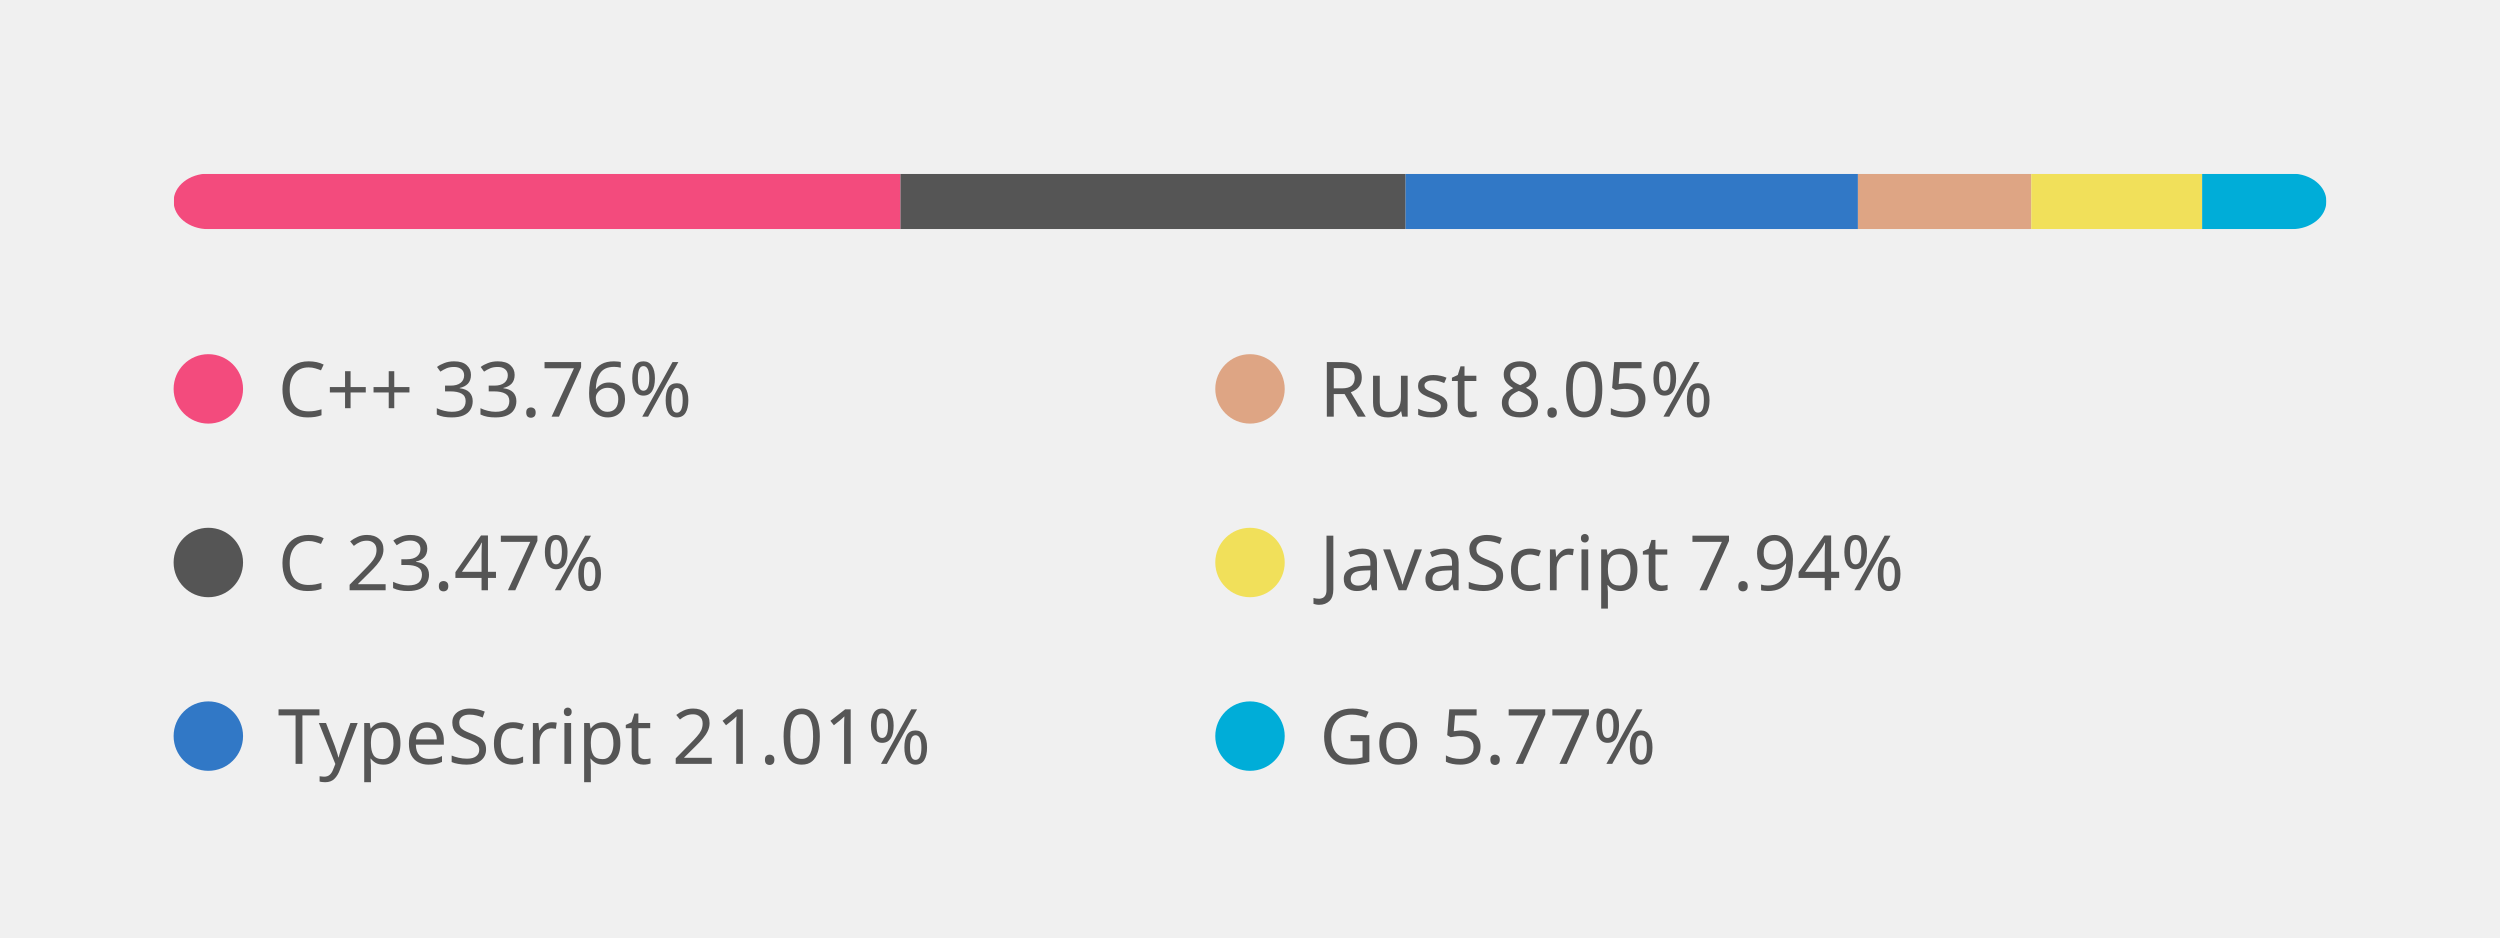
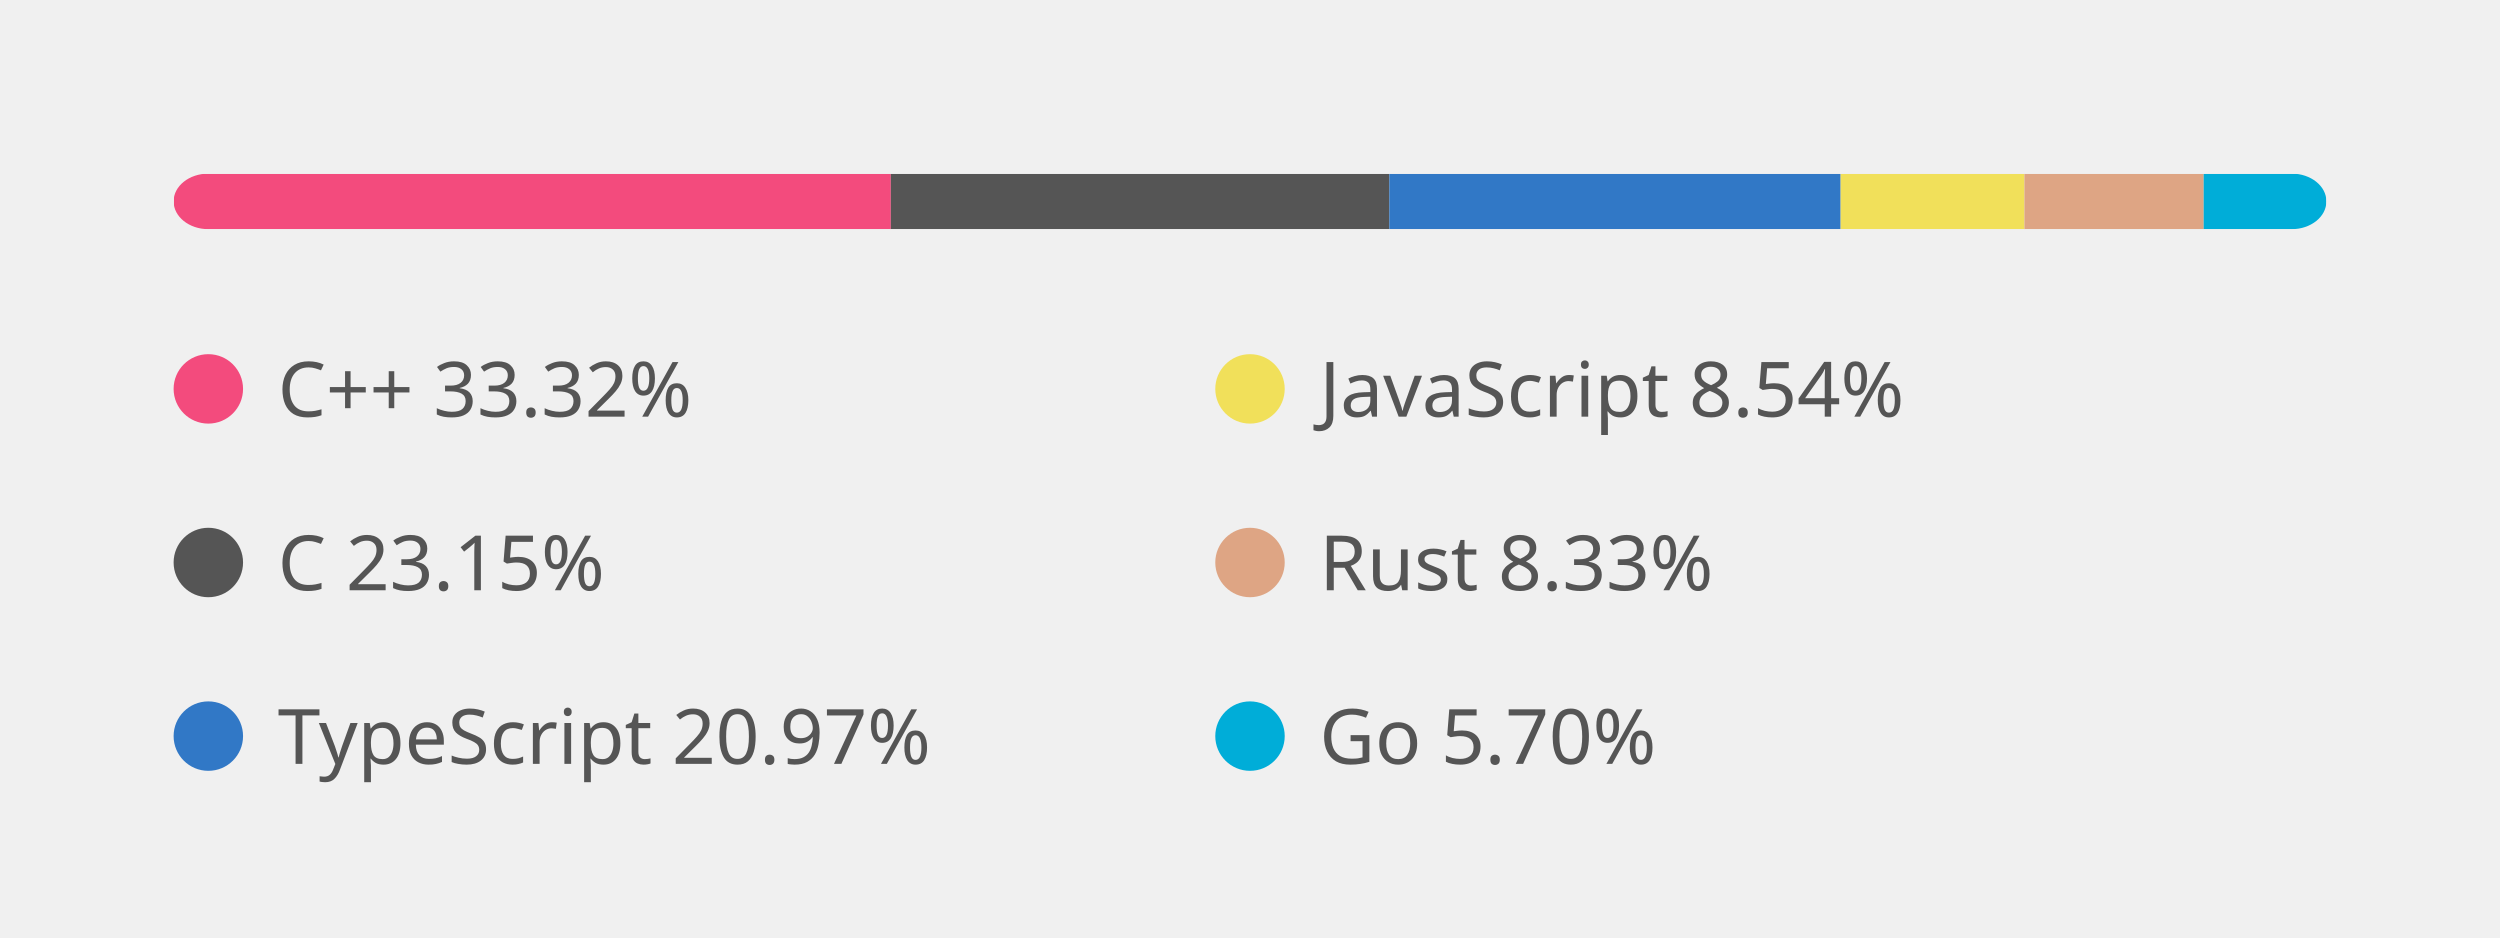
<svg xmlns="http://www.w3.org/2000/svg" width="360" height="135" viewBox="0 0 360 135" fill="none" role="img" aria-labelledby="descId">
  <style>
          .header {
            font: 600 18px 'Segoe UI', Ubuntu, Sans-Serif;
            fill: #111111;
            animation: fadeInAnimation 0.8s ease-in-out forwards;
          }
          @supports(-moz-appearance: auto) {
            /* Selector detects Firefox */
            .header { font-size: 15.5px; }
          }
          
    @keyframes slideInAnimation {
      from {
        width: 0;
      }
      to {
        width: calc(100%-100px);
      }
    }
    @keyframes growWidthAnimation {
      from {
        width: 0;
      }
      to {
        width: 100%;
      }
    }
    .stat {
      font: 600 14px 'Segoe UI', Ubuntu, "Helvetica Neue", Sans-Serif; fill: #555555;
    }
    @supports(-moz-appearance: auto) {
      /* Selector detects Firefox */
      .stat { font-size:12px; }
    }
    .bold { font-weight: 700 }
    .lang-name {
      font: 400 11px "Segoe UI", Ubuntu, Sans-Serif;
      fill: #555555;
    }
    .stagger {
      opacity: 0;
      animation: fadeInAnimation 0.3s ease-in-out forwards;
    }
    #rect-mask rect{
      animation: slideInAnimation 1s ease-in-out forwards;
    }
    .lang-progress{
      animation: growWidthAnimation 0.6s ease-in-out forwards;
    }
    .progress-background { fill: #ddd; }
    
          

          
      /* Animations */
      @keyframes scaleInAnimation {
        from {
          transform: translate(-5px, 5px) scale(0);
        }
        to {
          transform: translate(-5px, 5px) scale(1);
        }
      }
      @keyframes fadeInAnimation {
        from {
          opacity: 0;
        }
        to {
          opacity: 1;
        }
      }
    
          
        * { animation: none !important; } .stagger { opacity: 1 !important; }</style>
  <defs>
          
          
        </defs>
  <rect data-testid="card-bg" class="card-bg" x="0.5" y="0.5" rx="4.5" height="99%" stroke="#e4e2e2" width="359" fill="#00000000" stroke-opacity="0" />
  <g data-testid="main-card-body" transform="translate(0, 25)">
    <svg data-testid="lang-items" x="25">
      <mask id="rect-mask">
        <rect x="0" y="0" width="310" height="8" fill="white" rx="5" />
      </mask>
-       <rect mask="url(#rect-mask)" data-testid="lang-progress" x="0" y="0" width="104.67" height="8" fill="#f34b7d" />
-       <rect mask="url(#rect-mask)" data-testid="lang-progress" x="104.67" y="0" width="72.74" height="8" fill="#555555" />
-       <rect mask="url(#rect-mask)" data-testid="lang-progress" x="177.41" y="0" width="65.13" height="8" fill="#3178c6" />
-       <rect mask="url(#rect-mask)" data-testid="lang-progress" x="242.54" y="0" width="24.96" height="8" fill="#dea584" />
-       <rect mask="url(#rect-mask)" data-testid="lang-progress" x="267.5" y="0" width="24.61" height="8" fill="#f1e05a" />
-       <rect mask="url(#rect-mask)" data-testid="lang-progress" x="292.11" y="0" width="17.9" height="8" fill="#00ADD8" />
+       <rect mask="url(#rect-mask)" data-testid="lang-progress" x="0" y="0" width="103.28" height="8" fill="#f34b7d" />
+       <rect mask="url(#rect-mask)" data-testid="lang-progress" x="103.28" y="0" width="71.78" height="8" fill="#555555" />
+       <rect mask="url(#rect-mask)" data-testid="lang-progress" x="175.06" y="0" width="64.99" height="8" fill="#3178c6" />
+       <rect mask="url(#rect-mask)" data-testid="lang-progress" x="240.05" y="0" width="26.47" height="8" fill="#f1e05a" />
+       <rect mask="url(#rect-mask)" data-testid="lang-progress" x="266.52" y="0" width="25.81" height="8" fill="#dea584" />
+       <rect mask="url(#rect-mask)" data-testid="lang-progress" x="292.33" y="0" width="17.66" height="8" fill="#00ADD8" />
      <g transform="translate(0, 25)">
        <g transform="translate(0, 0)">
          <g transform="translate(0, 0)">
            <g class="stagger" style="animation-delay: 450ms">
              <circle cx="5" cy="6" r="5" fill="#f34b7d" />
              <text data-testid="lang-name" x="15" y="10" class="lang-name">
-         C++ 33.76%
+         C++ 33.32%
      </text>
            </g>
          </g>
          <g transform="translate(0, 25)">
            <g class="stagger" style="animation-delay: 600ms">
              <circle cx="5" cy="6" r="5" fill="#555555" />
              <text data-testid="lang-name" x="15" y="10" class="lang-name">
-         C 23.47%
+         C 23.15%
      </text>
            </g>
          </g>
          <g transform="translate(0, 50)">
            <g class="stagger" style="animation-delay: 750ms">
              <circle cx="5" cy="6" r="5" fill="#3178c6" />
              <text data-testid="lang-name" x="15" y="10" class="lang-name">
-         TypeScript 21.01%
+         TypeScript 20.97%
      </text>
            </g>
          </g>
        </g>
        <g transform="translate(150, 0)">
          <g transform="translate(0, 0)">
            <g class="stagger" style="animation-delay: 450ms">
-               <circle cx="5" cy="6" r="5" fill="#dea584" />
+               <circle cx="5" cy="6" r="5" fill="#f1e05a" />
              <text data-testid="lang-name" x="15" y="10" class="lang-name">
-         Rust 8.05%
+         JavaScript 8.54%
      </text>
            </g>
          </g>
          <g transform="translate(0, 25)">
            <g class="stagger" style="animation-delay: 600ms">
-               <circle cx="5" cy="6" r="5" fill="#f1e05a" />
+               <circle cx="5" cy="6" r="5" fill="#dea584" />
              <text data-testid="lang-name" x="15" y="10" class="lang-name">
-         JavaScript 7.94%
+         Rust 8.33%
      </text>
            </g>
          </g>
          <g transform="translate(0, 50)">
            <g class="stagger" style="animation-delay: 750ms">
              <circle cx="5" cy="6" r="5" fill="#00ADD8" />
              <text data-testid="lang-name" x="15" y="10" class="lang-name">
-         Go 5.77%
+         Go 5.70%
      </text>
            </g>
          </g>
        </g>
      </g>
    </svg>
  </g>
</svg>
